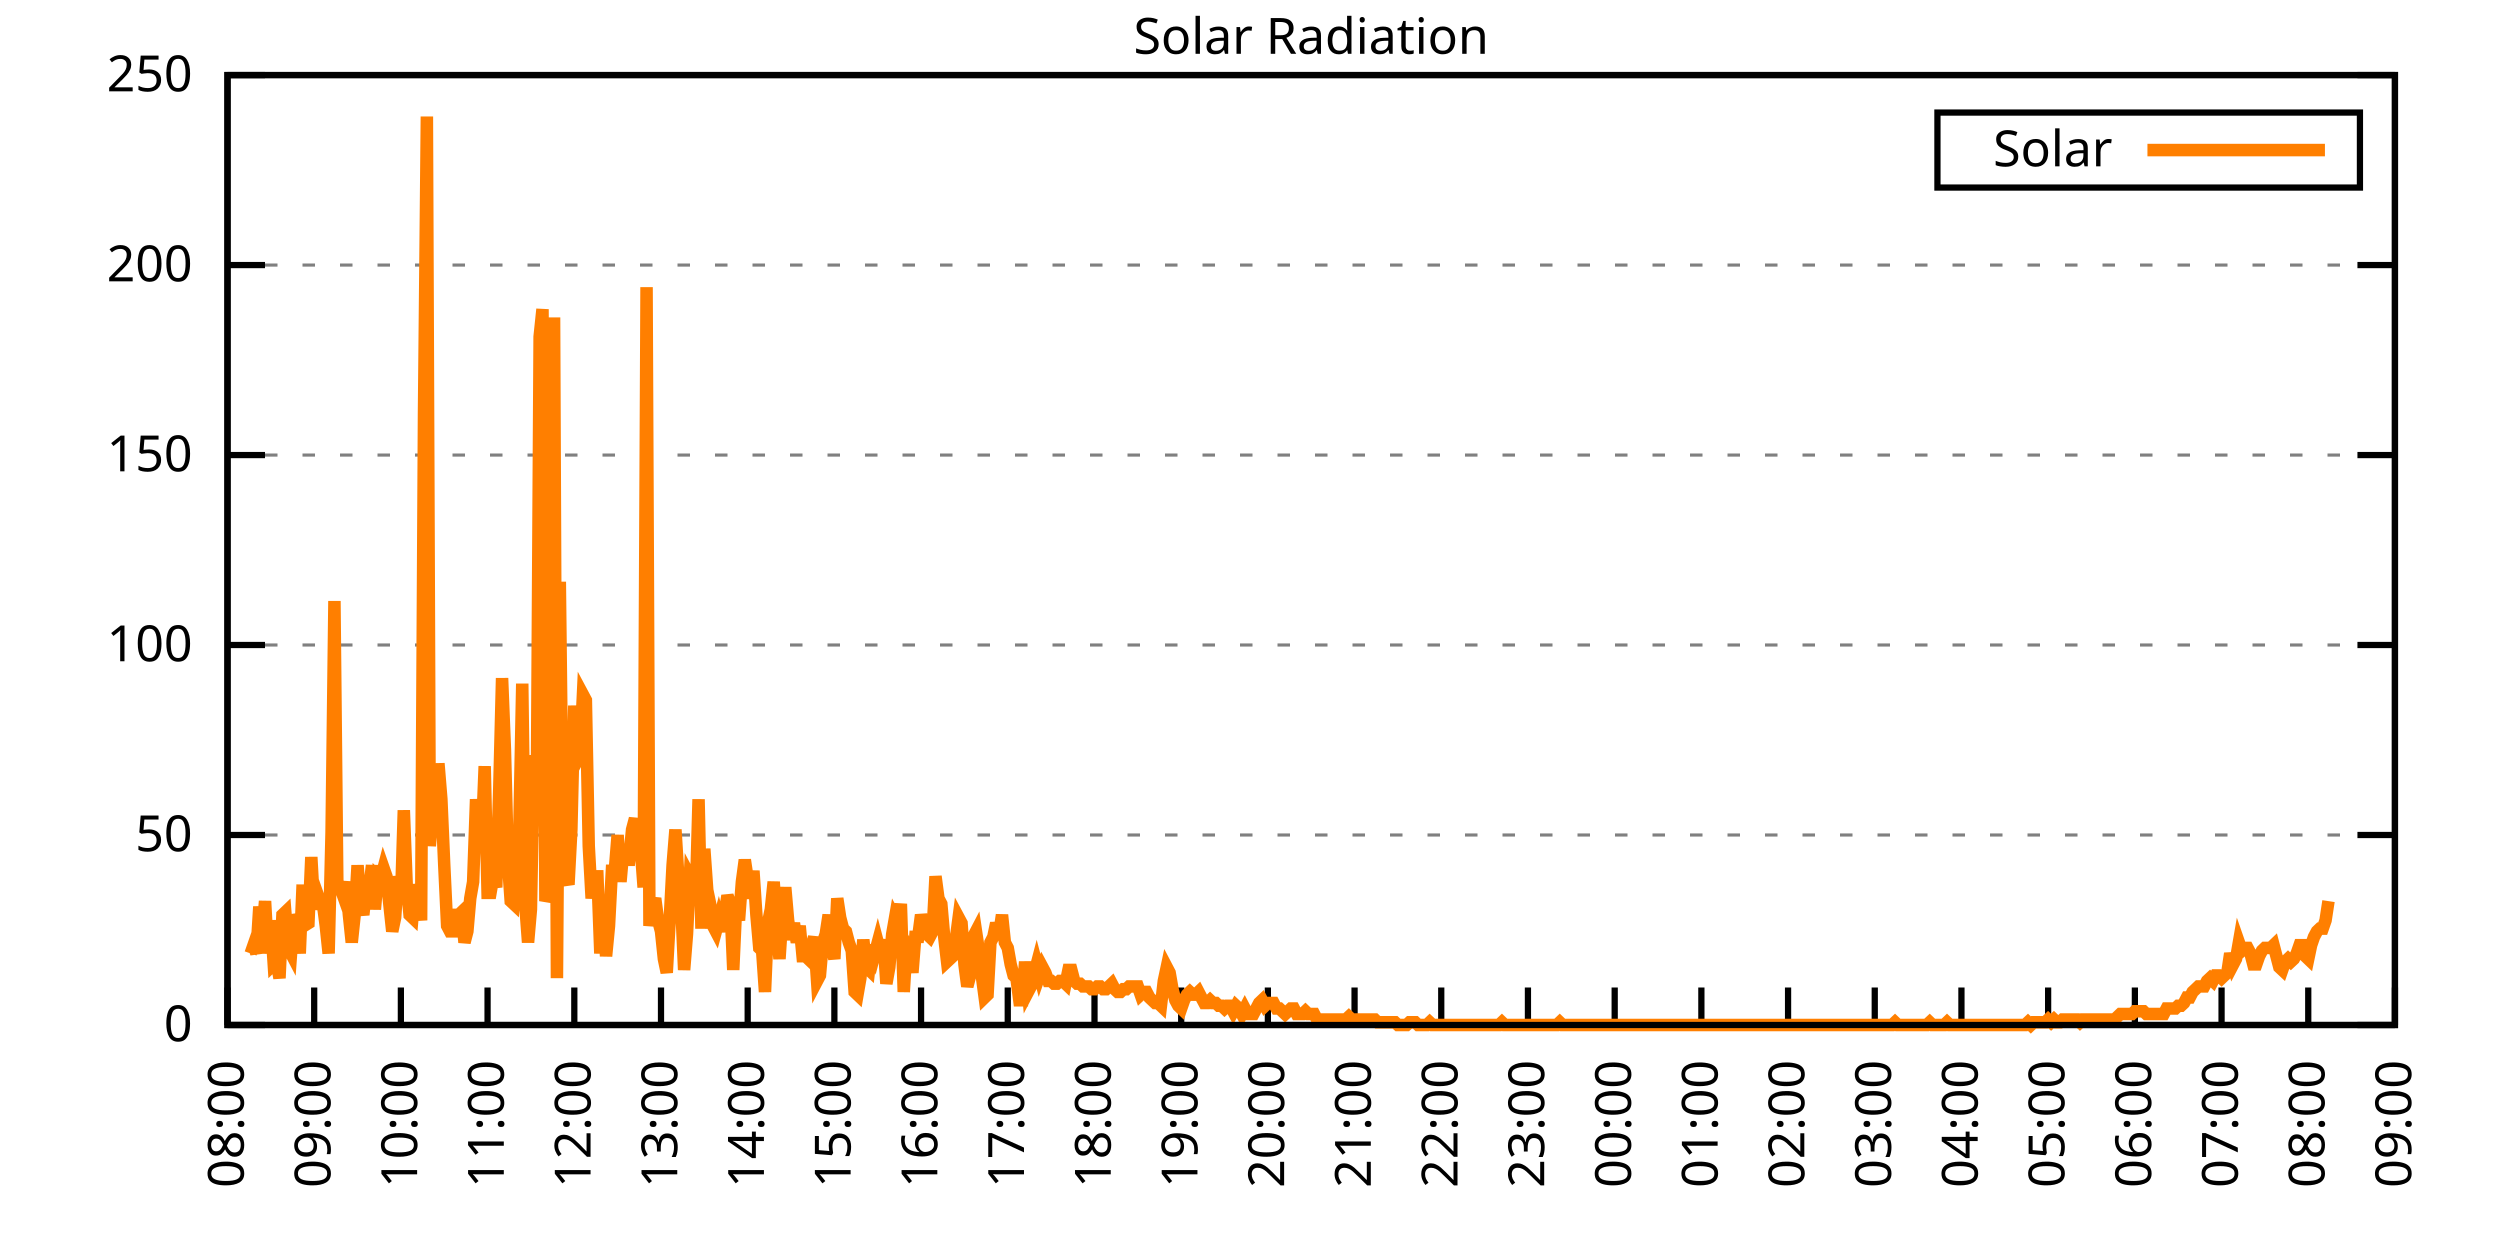
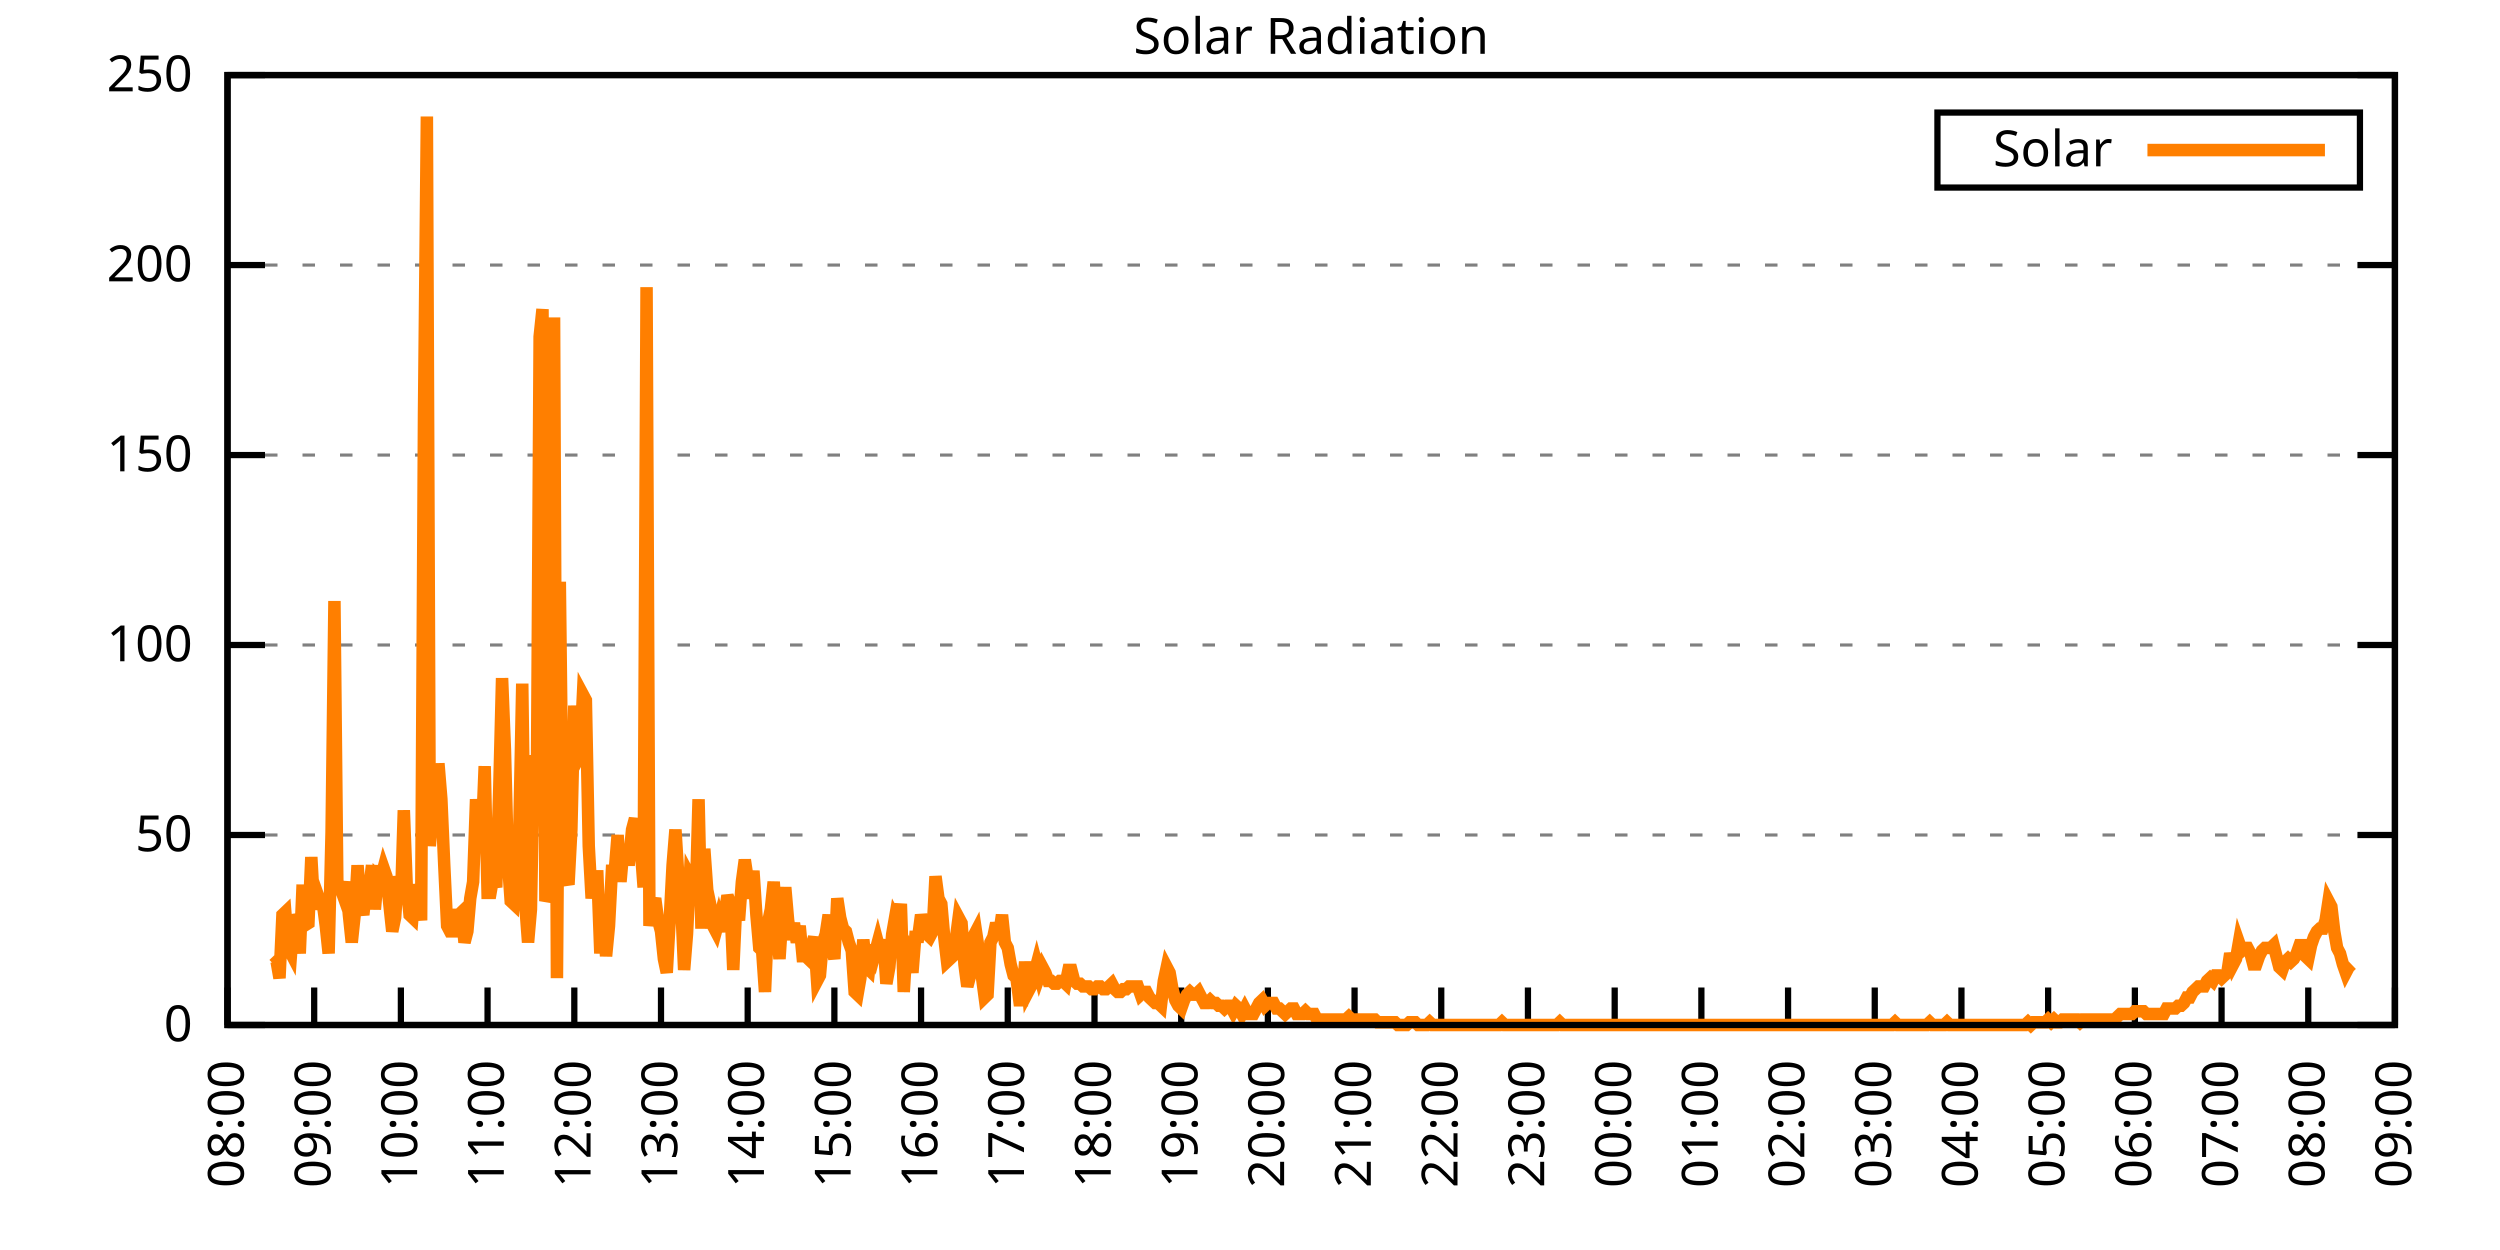
<svg xmlns="http://www.w3.org/2000/svg" xmlns:xlink="http://www.w3.org/1999/xlink" width="400" height="200" viewBox="0 0 400 200">
  <g id="gnuplot_canvas">
    <rect x="0" y="0" width="400" height="200" fill="none" />
    <defs>
      <circle id="gpDot" r="0.5" stroke-width="0.5" stroke="currentColor" />
      <path id="gpPt0" stroke-width="0.333" stroke="currentColor" d="M-1,0 h2 M0,-1 v2" />
      <path id="gpPt1" stroke-width="0.333" stroke="currentColor" d="M-1,-1 L1,1 M1,-1 L-1,1" />
      <path id="gpPt2" stroke-width="0.333" stroke="currentColor" d="M-1,0 L1,0 M0,-1 L0,1 M-1,-1 L1,1 M-1,1 L1,-1" />
      <rect id="gpPt3" stroke-width="0.333" stroke="currentColor" x="-1" y="-1" width="2" height="2" />
      <rect id="gpPt4" stroke-width="0.333" stroke="currentColor" fill="currentColor" x="-1" y="-1" width="2" height="2" />
      <circle id="gpPt5" stroke-width="0.333" stroke="currentColor" cx="0" cy="0" r="1" />
      <use xlink:href="#gpPt5" id="gpPt6" fill="currentColor" stroke="none" />
      <path id="gpPt7" stroke-width="0.333" stroke="currentColor" d="M0,-1.33 L-1.33,0.67 L1.33,0.67 z" />
      <use xlink:href="#gpPt7" id="gpPt8" fill="currentColor" stroke="none" />
      <use xlink:href="#gpPt7" id="gpPt9" stroke="currentColor" transform="rotate(180)" />
      <use xlink:href="#gpPt9" id="gpPt10" fill="currentColor" stroke="none" />
      <use xlink:href="#gpPt3" id="gpPt11" stroke="currentColor" transform="rotate(45)" />
      <use xlink:href="#gpPt11" id="gpPt12" fill="currentColor" stroke="none" />
      <path id="gpPt13" stroke-width="0.333" stroke="currentColor" d="M0,1.330 L1.265,0.411 L0.782,-1.067 L-0.782,-1.076 L-1.265,0.411 z" />
      <use xlink:href="#gpPt13" id="gpPt14" fill="currentColor" stroke="none" />
      <filter id="textbox" filterUnits="objectBoundingBox" x="0" y="0" height="1" width="1">
        <feFlood flood-color="white" flood-opacity="1" result="bgnd" />
        <feComposite in="SourceGraphic" in2="bgnd" operator="atop" />
      </filter>
      <filter id="greybox" filterUnits="objectBoundingBox" x="0" y="0" height="1" width="1">
        <feFlood flood-color="lightgrey" flood-opacity="1" result="grey" />
        <feComposite in="SourceGraphic" in2="grey" operator="atop" />
      </filter>
    </defs>
    <g fill="none" color="white" stroke="currentColor" stroke-width="1.00" stroke-linecap="butt" stroke-linejoin="miter">
</g>
    <g fill="none" color="black" stroke="currentColor" stroke-width="1.00" stroke-linecap="butt" stroke-linejoin="miter">
      <g stroke="none" shape-rendering="crispEdges">
        <polygon fill="rgb(255, 255, 255)" points="36.40,164.00 383.18,164.00 383.18,12.02 36.40,12.02 " />
      </g>
    </g>
    <g fill="none" color="black" stroke="currentColor" stroke-width="1.00" stroke-linecap="butt" stroke-linejoin="miter">
</g>
    <g fill="none" color="black" stroke="black" stroke-width="0.50" stroke-linecap="butt" stroke-linejoin="miter">
</g>
    <g fill="none" color="gray" stroke="currentColor" stroke-width="0.50" stroke-linecap="butt" stroke-linejoin="miter">
      <path stroke="gray" stroke-dasharray="2,4" class="gridline" d="M36.40,164.00 L383.19,164.00  " />
    </g>
    <g fill="none" color="gray" stroke="gray" stroke-width="1.00" stroke-linecap="butt" stroke-linejoin="miter">
</g>
    <g fill="none" color="black" stroke="currentColor" stroke-width="1.00" stroke-linecap="butt" stroke-linejoin="miter">
      <path stroke="black" d="M36.40,164.00 L42.40,164.00 M383.19,164.00 L377.19,164.00  " />
      <g transform="translate(30.80,166.60)" stroke="none" fill="black" font-family="Sans" font-size="8.00" text-anchor="end">
        <text>
          <tspan font-family="Sans"> 0</tspan>
        </text>
      </g>
    </g>
    <g fill="none" color="black" stroke="currentColor" stroke-width="1.00" stroke-linecap="butt" stroke-linejoin="miter">
</g>
    <g fill="none" color="black" stroke="black" stroke-width="0.50" stroke-linecap="butt" stroke-linejoin="miter">
</g>
    <g fill="none" color="gray" stroke="currentColor" stroke-width="0.50" stroke-linecap="butt" stroke-linejoin="miter">
      <path stroke="gray" stroke-dasharray="2,4" class="gridline" d="M36.40,133.60 L383.19,133.60  " />
    </g>
    <g fill="none" color="gray" stroke="gray" stroke-width="1.00" stroke-linecap="butt" stroke-linejoin="miter">
</g>
    <g fill="none" color="black" stroke="currentColor" stroke-width="1.00" stroke-linecap="butt" stroke-linejoin="miter">
      <path stroke="black" d="M36.40,133.60 L42.40,133.60 M383.19,133.60 L377.19,133.60  " />
      <g transform="translate(30.80,136.20)" stroke="none" fill="black" font-family="Sans" font-size="8.00" text-anchor="end">
        <text>
          <tspan font-family="Sans"> 50</tspan>
        </text>
      </g>
    </g>
    <g fill="none" color="black" stroke="currentColor" stroke-width="1.00" stroke-linecap="butt" stroke-linejoin="miter">
</g>
    <g fill="none" color="black" stroke="black" stroke-width="0.50" stroke-linecap="butt" stroke-linejoin="miter">
</g>
    <g fill="none" color="gray" stroke="currentColor" stroke-width="0.50" stroke-linecap="butt" stroke-linejoin="miter">
      <path stroke="gray" stroke-dasharray="2,4" class="gridline" d="M36.40,103.20 L383.19,103.20  " />
    </g>
    <g fill="none" color="gray" stroke="gray" stroke-width="1.00" stroke-linecap="butt" stroke-linejoin="miter">
</g>
    <g fill="none" color="black" stroke="currentColor" stroke-width="1.00" stroke-linecap="butt" stroke-linejoin="miter">
      <path stroke="black" d="M36.40,103.20 L42.40,103.20 M383.19,103.20 L377.19,103.20  " />
      <g transform="translate(30.80,105.80)" stroke="none" fill="black" font-family="Sans" font-size="8.00" text-anchor="end">
        <text>
          <tspan font-family="Sans"> 100</tspan>
        </text>
      </g>
    </g>
    <g fill="none" color="black" stroke="currentColor" stroke-width="1.00" stroke-linecap="butt" stroke-linejoin="miter">
</g>
    <g fill="none" color="black" stroke="black" stroke-width="0.50" stroke-linecap="butt" stroke-linejoin="miter">
</g>
    <g fill="none" color="gray" stroke="currentColor" stroke-width="0.50" stroke-linecap="butt" stroke-linejoin="miter">
      <path stroke="gray" stroke-dasharray="2,4" class="gridline" d="M36.40,72.81 L383.19,72.81  " />
    </g>
    <g fill="none" color="gray" stroke="gray" stroke-width="1.00" stroke-linecap="butt" stroke-linejoin="miter">
</g>
    <g fill="none" color="black" stroke="currentColor" stroke-width="1.00" stroke-linecap="butt" stroke-linejoin="miter">
      <path stroke="black" d="M36.40,72.81 L42.40,72.81 M383.19,72.81 L377.19,72.81  " />
      <g transform="translate(30.80,75.41)" stroke="none" fill="black" font-family="Sans" font-size="8.00" text-anchor="end">
        <text>
          <tspan font-family="Sans"> 150</tspan>
        </text>
      </g>
    </g>
    <g fill="none" color="black" stroke="currentColor" stroke-width="1.00" stroke-linecap="butt" stroke-linejoin="miter">
</g>
    <g fill="none" color="black" stroke="black" stroke-width="0.50" stroke-linecap="butt" stroke-linejoin="miter">
</g>
    <g fill="none" color="gray" stroke="currentColor" stroke-width="0.50" stroke-linecap="butt" stroke-linejoin="miter">
      <path stroke="gray" stroke-dasharray="2,4" class="gridline" d="M36.40,42.41 L383.19,42.41  " />
    </g>
    <g fill="none" color="gray" stroke="gray" stroke-width="1.00" stroke-linecap="butt" stroke-linejoin="miter">
</g>
    <g fill="none" color="black" stroke="currentColor" stroke-width="1.00" stroke-linecap="butt" stroke-linejoin="miter">
      <path stroke="black" d="M36.40,42.41 L42.40,42.41 M383.19,42.41 L377.19,42.41  " />
      <g transform="translate(30.80,45.01)" stroke="none" fill="black" font-family="Sans" font-size="8.00" text-anchor="end">
        <text>
          <tspan font-family="Sans"> 200</tspan>
        </text>
      </g>
    </g>
    <g fill="none" color="black" stroke="currentColor" stroke-width="1.00" stroke-linecap="butt" stroke-linejoin="miter">
</g>
    <g fill="none" color="black" stroke="black" stroke-width="0.50" stroke-linecap="butt" stroke-linejoin="miter">
</g>
    <g fill="none" color="gray" stroke="currentColor" stroke-width="0.50" stroke-linecap="butt" stroke-linejoin="miter">
      <path stroke="gray" stroke-dasharray="2,4" class="gridline" d="M36.40,12.01 L383.19,12.01  " />
    </g>
    <g fill="none" color="gray" stroke="gray" stroke-width="1.00" stroke-linecap="butt" stroke-linejoin="miter">
</g>
    <g fill="none" color="black" stroke="currentColor" stroke-width="1.00" stroke-linecap="butt" stroke-linejoin="miter">
      <path stroke="black" d="M36.40,12.01 L42.40,12.01 M383.19,12.01 L377.19,12.01  " />
      <g transform="translate(30.80,14.61)" stroke="none" fill="black" font-family="Sans" font-size="8.00" text-anchor="end">
        <text>
          <tspan font-family="Sans"> 250</tspan>
        </text>
      </g>
    </g>
    <g fill="none" color="black" stroke="currentColor" stroke-width="1.00" stroke-linecap="butt" stroke-linejoin="miter">
      <path stroke="black" d="M36.40,164.00 L36.40,158.00  " />
      <g transform="translate(39.00,169.60) rotate(270.00)" stroke="none" fill="black" font-family="Sans" font-size="8.00" text-anchor="end">
        <text>
          <tspan font-family="Sans">08:00</tspan>
        </text>
      </g>
    </g>
    <g fill="none" color="black" stroke="currentColor" stroke-width="1.00" stroke-linecap="butt" stroke-linejoin="miter">
      <path stroke="black" d="M50.27,164.00 L50.27,158.00  " />
      <g transform="translate(52.87,169.60) rotate(270.00)" stroke="none" fill="black" font-family="Sans" font-size="8.00" text-anchor="end">
        <text>
          <tspan font-family="Sans">09:00</tspan>
        </text>
      </g>
    </g>
    <g fill="none" color="black" stroke="currentColor" stroke-width="1.00" stroke-linecap="butt" stroke-linejoin="miter">
      <path stroke="black" d="M64.14,164.00 L64.14,158.00  " />
      <g transform="translate(66.74,169.60) rotate(270.00)" stroke="none" fill="black" font-family="Sans" font-size="8.00" text-anchor="end">
        <text>
          <tspan font-family="Sans">10:00</tspan>
        </text>
      </g>
    </g>
    <g fill="none" color="black" stroke="currentColor" stroke-width="1.00" stroke-linecap="butt" stroke-linejoin="miter">
      <path stroke="black" d="M78.01,164.00 L78.01,158.00  " />
      <g transform="translate(80.61,169.60) rotate(270.00)" stroke="none" fill="black" font-family="Sans" font-size="8.00" text-anchor="end">
        <text>
          <tspan font-family="Sans">11:00</tspan>
        </text>
      </g>
    </g>
    <g fill="none" color="black" stroke="currentColor" stroke-width="1.00" stroke-linecap="butt" stroke-linejoin="miter">
      <path stroke="black" d="M91.89,164.00 L91.89,158.00  " />
      <g transform="translate(94.49,169.60) rotate(270.00)" stroke="none" fill="black" font-family="Sans" font-size="8.00" text-anchor="end">
        <text>
          <tspan font-family="Sans">12:00</tspan>
        </text>
      </g>
    </g>
    <g fill="none" color="black" stroke="currentColor" stroke-width="1.00" stroke-linecap="butt" stroke-linejoin="miter">
      <path stroke="black" d="M105.76,164.00 L105.76,158.00  " />
      <g transform="translate(108.36,169.60) rotate(270.00)" stroke="none" fill="black" font-family="Sans" font-size="8.00" text-anchor="end">
        <text>
          <tspan font-family="Sans">13:00</tspan>
        </text>
      </g>
    </g>
    <g fill="none" color="black" stroke="currentColor" stroke-width="1.00" stroke-linecap="butt" stroke-linejoin="miter">
      <path stroke="black" d="M119.63,164.00 L119.63,158.00  " />
      <g transform="translate(122.23,169.60) rotate(270.00)" stroke="none" fill="black" font-family="Sans" font-size="8.00" text-anchor="end">
        <text>
          <tspan font-family="Sans">14:00</tspan>
        </text>
      </g>
    </g>
    <g fill="none" color="black" stroke="currentColor" stroke-width="1.00" stroke-linecap="butt" stroke-linejoin="miter">
      <path stroke="black" d="M133.50,164.00 L133.50,158.00  " />
      <g transform="translate(136.10,169.60) rotate(270.00)" stroke="none" fill="black" font-family="Sans" font-size="8.00" text-anchor="end">
        <text>
          <tspan font-family="Sans">15:00</tspan>
        </text>
      </g>
    </g>
    <g fill="none" color="black" stroke="currentColor" stroke-width="1.00" stroke-linecap="butt" stroke-linejoin="miter">
      <path stroke="black" d="M147.37,164.00 L147.37,158.00  " />
      <g transform="translate(149.97,169.60) rotate(270.00)" stroke="none" fill="black" font-family="Sans" font-size="8.00" text-anchor="end">
        <text>
          <tspan font-family="Sans">16:00</tspan>
        </text>
      </g>
    </g>
    <g fill="none" color="black" stroke="currentColor" stroke-width="1.00" stroke-linecap="butt" stroke-linejoin="miter">
      <path stroke="black" d="M161.24,164.00 L161.24,158.00  " />
      <g transform="translate(163.84,169.60) rotate(270.00)" stroke="none" fill="black" font-family="Sans" font-size="8.00" text-anchor="end">
        <text>
          <tspan font-family="Sans">17:00</tspan>
        </text>
      </g>
    </g>
    <g fill="none" color="black" stroke="currentColor" stroke-width="1.00" stroke-linecap="butt" stroke-linejoin="miter">
      <path stroke="black" d="M175.12,164.00 L175.12,158.00  " />
      <g transform="translate(177.72,169.60) rotate(270.00)" stroke="none" fill="black" font-family="Sans" font-size="8.00" text-anchor="end">
        <text>
          <tspan font-family="Sans">18:00</tspan>
        </text>
      </g>
    </g>
    <g fill="none" color="black" stroke="currentColor" stroke-width="1.00" stroke-linecap="butt" stroke-linejoin="miter">
      <path stroke="black" d="M188.99,164.00 L188.99,158.00  " />
      <g transform="translate(191.59,169.60) rotate(270.00)" stroke="none" fill="black" font-family="Sans" font-size="8.00" text-anchor="end">
        <text>
          <tspan font-family="Sans">19:00</tspan>
        </text>
      </g>
    </g>
    <g fill="none" color="black" stroke="currentColor" stroke-width="1.00" stroke-linecap="butt" stroke-linejoin="miter">
      <path stroke="black" d="M202.86,164.00 L202.86,158.00  " />
      <g transform="translate(205.46,169.60) rotate(270.00)" stroke="none" fill="black" font-family="Sans" font-size="8.00" text-anchor="end">
        <text>
          <tspan font-family="Sans">20:00</tspan>
        </text>
      </g>
    </g>
    <g fill="none" color="black" stroke="currentColor" stroke-width="1.00" stroke-linecap="butt" stroke-linejoin="miter">
      <path stroke="black" d="M216.73,164.00 L216.73,158.00  " />
      <g transform="translate(219.33,169.60) rotate(270.00)" stroke="none" fill="black" font-family="Sans" font-size="8.00" text-anchor="end">
        <text>
          <tspan font-family="Sans">21:00</tspan>
        </text>
      </g>
    </g>
    <g fill="none" color="black" stroke="currentColor" stroke-width="1.00" stroke-linecap="butt" stroke-linejoin="miter">
      <path stroke="black" d="M230.60,164.00 L230.60,158.00  " />
      <g transform="translate(233.20,169.60) rotate(270.00)" stroke="none" fill="black" font-family="Sans" font-size="8.00" text-anchor="end">
        <text>
          <tspan font-family="Sans">22:00</tspan>
        </text>
      </g>
    </g>
    <g fill="none" color="black" stroke="currentColor" stroke-width="1.00" stroke-linecap="butt" stroke-linejoin="miter">
      <path stroke="black" d="M244.47,164.00 L244.47,158.00  " />
      <g transform="translate(247.07,169.60) rotate(270.00)" stroke="none" fill="black" font-family="Sans" font-size="8.00" text-anchor="end">
        <text>
          <tspan font-family="Sans">23:00</tspan>
        </text>
      </g>
    </g>
    <g fill="none" color="black" stroke="currentColor" stroke-width="1.00" stroke-linecap="butt" stroke-linejoin="miter">
      <path stroke="black" d="M258.35,164.00 L258.35,158.00  " />
      <g transform="translate(260.95,169.60) rotate(270.00)" stroke="none" fill="black" font-family="Sans" font-size="8.00" text-anchor="end">
        <text>
          <tspan font-family="Sans">00:00</tspan>
        </text>
      </g>
    </g>
    <g fill="none" color="black" stroke="currentColor" stroke-width="1.00" stroke-linecap="butt" stroke-linejoin="miter">
      <path stroke="black" d="M272.22,164.00 L272.22,158.00  " />
      <g transform="translate(274.82,169.60) rotate(270.00)" stroke="none" fill="black" font-family="Sans" font-size="8.00" text-anchor="end">
        <text>
          <tspan font-family="Sans">01:00</tspan>
        </text>
      </g>
    </g>
    <g fill="none" color="black" stroke="currentColor" stroke-width="1.00" stroke-linecap="butt" stroke-linejoin="miter">
      <path stroke="black" d="M286.09,164.00 L286.09,158.00  " />
      <g transform="translate(288.69,169.60) rotate(270.00)" stroke="none" fill="black" font-family="Sans" font-size="8.00" text-anchor="end">
        <text>
          <tspan font-family="Sans">02:00</tspan>
        </text>
      </g>
    </g>
    <g fill="none" color="black" stroke="currentColor" stroke-width="1.00" stroke-linecap="butt" stroke-linejoin="miter">
      <path stroke="black" d="M299.96,164.00 L299.96,158.00  " />
      <g transform="translate(302.56,169.60) rotate(270.00)" stroke="none" fill="black" font-family="Sans" font-size="8.00" text-anchor="end">
        <text>
          <tspan font-family="Sans">03:00</tspan>
        </text>
      </g>
    </g>
    <g fill="none" color="black" stroke="currentColor" stroke-width="1.00" stroke-linecap="butt" stroke-linejoin="miter">
      <path stroke="black" d="M313.83,164.00 L313.83,158.00  " />
      <g transform="translate(316.43,169.60) rotate(270.00)" stroke="none" fill="black" font-family="Sans" font-size="8.00" text-anchor="end">
        <text>
          <tspan font-family="Sans">04:00</tspan>
        </text>
      </g>
    </g>
    <g fill="none" color="black" stroke="currentColor" stroke-width="1.00" stroke-linecap="butt" stroke-linejoin="miter">
      <path stroke="black" d="M327.70,164.00 L327.70,158.00  " />
      <g transform="translate(330.30,169.60) rotate(270.00)" stroke="none" fill="black" font-family="Sans" font-size="8.00" text-anchor="end">
        <text>
          <tspan font-family="Sans">05:00</tspan>
        </text>
      </g>
    </g>
    <g fill="none" color="black" stroke="currentColor" stroke-width="1.00" stroke-linecap="butt" stroke-linejoin="miter">
      <path stroke="black" d="M341.58,164.00 L341.58,158.00  " />
      <g transform="translate(344.18,169.60) rotate(270.00)" stroke="none" fill="black" font-family="Sans" font-size="8.00" text-anchor="end">
        <text>
          <tspan font-family="Sans">06:00</tspan>
        </text>
      </g>
    </g>
    <g fill="none" color="black" stroke="currentColor" stroke-width="1.00" stroke-linecap="butt" stroke-linejoin="miter">
      <path stroke="black" d="M355.45,164.00 L355.45,158.00  " />
      <g transform="translate(358.05,169.60) rotate(270.00)" stroke="none" fill="black" font-family="Sans" font-size="8.00" text-anchor="end">
        <text>
          <tspan font-family="Sans">07:00</tspan>
        </text>
      </g>
    </g>
    <g fill="none" color="black" stroke="currentColor" stroke-width="1.00" stroke-linecap="butt" stroke-linejoin="miter">
      <path stroke="black" d="M369.32,164.00 L369.32,158.00  " />
      <g transform="translate(371.92,169.60) rotate(270.00)" stroke="none" fill="black" font-family="Sans" font-size="8.00" text-anchor="end">
        <text>
          <tspan font-family="Sans">08:00</tspan>
        </text>
      </g>
    </g>
    <g fill="none" color="black" stroke="currentColor" stroke-width="1.00" stroke-linecap="butt" stroke-linejoin="miter">
      <path stroke="black" d="M383.19,164.00 L383.19,158.00  " />
      <g transform="translate(385.79,169.60) rotate(270.00)" stroke="none" fill="black" font-family="Sans" font-size="8.00" text-anchor="end">
        <text>
          <tspan font-family="Sans">09:00</tspan>
        </text>
      </g>
    </g>
    <g fill="none" color="black" stroke="currentColor" stroke-width="1.00" stroke-linecap="butt" stroke-linejoin="miter">
</g>
    <g fill="none" color="black" stroke="currentColor" stroke-width="1.00" stroke-linecap="butt" stroke-linejoin="miter">
      <path stroke="black" d="M36.40,12.01 L36.40,164.00 L383.19,164.00 L383.19,12.01 L36.40,12.01 Z  " />
    </g>
    <g fill="none" color="black" stroke="currentColor" stroke-width="1.00" stroke-linecap="butt" stroke-linejoin="miter">
</g>
    <g fill="none" color="black" stroke="currentColor" stroke-width="1.00" stroke-linecap="butt" stroke-linejoin="miter">
      <path stroke="black" d="M309.99,30.01 L309.99,18.01 L377.59,18.01 L377.59,30.01 L309.99,30.01 Z  " />
    </g>
    <g id="Solar_Radiation_plot_1">
      <g fill="none" color="white" stroke="black" stroke-width="2.00" stroke-linecap="butt" stroke-linejoin="miter">
</g>
      <g fill="none" color="black" stroke="currentColor" stroke-width="2.00" stroke-linecap="butt" stroke-linejoin="miter">
        <g transform="translate(337.99,26.61)" stroke="none" fill="black" font-family="Sans" font-size="8.00" text-anchor="end">
          <text>
            <tspan font-family="Sans">Solar</tspan>
          </text>
        </g>
      </g>
      <g fill="none" color="black" stroke="currentColor" stroke-width="2.00" stroke-linecap="butt" stroke-linejoin="miter">
-         <path stroke="rgb(255, 127,   0)" d="M343.59,24.01 L371.99,24.01 M40.10,152.55 L40.56,151.23 L41.02,152.55 L41.49,145.06 L41.95,149.46 L42.41,144.18   L42.87,152.55 L43.34,147.26 L43.80,154.31 L44.26,153.87 L44.72,156.51 L45.19,146.38 L45.65,145.94 L46.11,151.67   L46.57,152.55 L47.03,146.38 L47.50,147.70 L47.96,152.55 L48.42,141.54 L48.65,148.14 L49.35,147.70 L49.81,137.13   L50.27,145.50 L50.73,142.86 L51.20,144.18 L51.66,144.62 L52.12,148.14 L52.58,152.55 L53.05,133.17 L53.51,96.16   L53.97,141.09 L54.43,141.98 L54.90,143.30 L55.36,141.09 L55.82,146.38 L56.28,150.79 L56.75,146.38 L57.21,138.45   L57.67,144.62 L58.13,146.38 L58.59,141.98 L59.06,142.42 L59.52,138.45 L59.98,145.50 L60.44,140.21 L60.91,140.65   L61.37,138.89 L61.83,140.21 L62.29,144.62 L62.76,149.02 L63.22,146.82 L63.68,140.21 L64.14,144.62 L64.61,129.64   L65.07,141.54 L65.53,146.38 L65.99,146.82 L66.46,141.54 L66.92,143.74 L67.38,147.26 L67.84,66.21 L68.30,18.64   L68.77,135.37 L69.23,129.64 L69.69,133.17 L70.15,122.15 L70.62,127.88 L71.08,138.45 L71.54,148.14 L72.00,149.02   L72.47,149.02 L72.93,146.38 L73.39,146.38 L73.85,145.94 L74.32,150.79 L74.78,149.02 L75.24,143.74 L75.70,141.09   L76.17,127.88 L76.63,134.05 L77.09,134.05 L77.55,122.59 L78.01,142.86 L78.48,142.86 L78.94,140.21 L79.40,141.98   L79.86,127.00 L80.33,108.50 L80.79,119.95 L81.25,137.57 L81.71,144.18 L82.18,144.62 L82.64,138.45 L83.10,132.28   L83.56,109.38 L84.03,144.62 L84.49,150.79 L84.95,145.50 L85.41,120.83 L85.88,129.64 L86.34,53.88 L86.80,49.47   L87.26,144.18 L87.72,142.86 L88.19,136.69 L88.65,50.79 L89.11,156.51 L89.57,93.08 L90.04,133.61 L90.50,140.21   L90.96,141.54 L91.42,132.73 L91.89,112.90 L92.35,121.71 L92.81,120.83 L93.27,111.14 L93.74,112.02 L94.20,135.37   L94.66,143.74 L95.12,140.21 L95.59,140.21 L96.05,152.55 L96.51,145.50 L96.97,152.99 L97.44,148.14 L97.90,139.33   L98.36,139.33 L98.82,133.61 L99.28,141.09 L99.75,135.81 L100.21,137.57 L100.67,137.57 L101.13,132.73 L101.60,130.96   L102.06,137.13 L102.52,135.81 L102.98,141.98 L103.45,45.95 L103.91,148.14 L104.37,145.06 L104.83,143.74 L105.30,147.26   L105.76,149.02 L106.22,153.43 L106.68,155.63 L107.15,147.26 L107.61,138.45 L108.07,132.73 L108.53,140.21 L108.99,144.62   L109.46,155.19 L109.92,149.46 L110.38,140.21 L110.84,141.09 L111.31,144.18 L111.77,127.88 L112.23,148.58 L112.69,135.81   L113.16,142.42 L113.62,144.62 L114.08,148.14 L114.54,149.02 L115.01,147.26 L115.47,149.02 L115.93,146.38 L116.39,143.30   L116.86,144.62 L117.32,155.19 L117.78,145.06 L118.24,147.26 L118.70,141.09 L119.17,137.57 L119.63,140.65 L120.09,143.74   L120.55,139.33 L121.02,146.38 L121.48,151.67 L121.94,152.11 L122.40,158.71 L122.87,147.70 L123.33,145.50 L123.79,141.09   L124.25,148.14 L124.72,153.43 L125.18,146.38 L125.64,141.98 L126.10,147.26 L126.57,150.34 L127.03,147.70 L127.49,150.79   L127.95,148.14 L128.41,152.99 L128.88,152.99 L129.34,153.43 L129.80,151.67 L130.26,149.90 L130.73,156.95 L131.19,156.07   L131.65,150.79 L132.11,149.46 L132.58,146.38 L133.04,151.23 L133.50,153.43 L133.96,143.74 L134.43,146.82 L134.89,148.58   L135.35,149.02 L135.81,150.79 L136.28,152.11 L136.74,158.71 L137.20,159.15 L137.66,156.51 L138.13,150.34 L138.59,154.75   L139.05,155.19 L139.51,151.23 L139.97,152.55 L140.44,150.79 L140.90,152.55 L141.36,150.34 L141.82,157.39 L142.29,154.75   L142.75,149.46 L143.21,146.82 L143.67,147.70 L144.14,144.62 L144.60,158.71 L145.06,151.23 L145.52,152.11 L145.99,155.63   L146.45,149.90 L146.91,149.90 L147.37,146.38 L147.84,148.14 L148.30,149.46 L148.76,149.90 L149.22,149.02 L149.68,140.21   L150.15,143.74 L150.61,144.62 L151.07,149.90 L151.53,153.87 L152.00,153.43 L152.46,152.99 L152.92,150.34 L153.38,146.82   L153.85,147.70 L154.31,154.31 L154.77,157.83 L155.23,156.07 L155.70,149.90 L156.16,149.02 L156.62,152.11 L157.08,156.07   L157.55,159.60 L158.01,159.15 L158.47,150.79 L158.93,149.90 L159.39,147.70 L159.86,149.46 L160.32,146.38 L160.78,150.79   L161.24,151.67 L161.71,154.31 L162.17,156.07 L162.63,156.51 L163.09,160.04 L163.56,160.04 L164.02,153.87 L164.48,158.71   L164.94,157.83 L165.41,156.07 L165.87,154.31 L166.33,156.07 L166.79,154.75 L167.26,155.63 L167.72,156.95 L168.18,156.95   L168.64,157.39 L169.10,157.39 L169.57,156.95 L170.03,156.95 L170.49,157.39 L170.95,155.19 L171.42,155.19 L171.88,156.95   L172.34,157.39 L172.80,157.39 L173.27,157.83 L173.73,157.83 L174.19,157.83 L174.65,158.27 L175.12,158.27 L175.58,157.83   L176.04,157.83 L176.50,158.27 L176.97,158.27 L177.43,157.83 L177.89,157.39 L178.35,158.27 L178.82,158.71 L179.28,158.71   L179.74,158.27 L180.20,158.27 L180.66,157.83 L181.13,157.83 L181.59,157.83 L182.05,157.83 L182.51,159.15 L182.98,158.71   L183.44,158.71 L183.90,159.60 L184.36,160.04 L184.83,160.48 L185.29,160.48 L185.75,160.92 L186.21,156.95 L186.68,154.75   L187.14,155.63 L187.60,158.27 L188.06,160.04 L188.53,160.92 L188.99,161.36 L189.45,160.04 L189.91,159.15 L190.37,158.71   L190.84,159.15 L191.30,159.15 L191.76,158.71 L192.22,159.60 L192.69,160.48 L193.15,160.48 L193.61,160.04 L194.07,160.48   L194.54,160.48 L195.00,160.92 L195.46,160.92 L195.92,161.36 L196.39,160.92 L196.85,160.92 L197.31,161.80 L197.77,160.92   L198.24,161.36 L198.70,162.24 L199.16,161.36 L199.62,162.24 L200.08,162.24 L200.55,162.24 L201.01,161.36 L201.47,160.48   L201.93,160.04 L202.40,160.92 L202.86,160.48 L203.32,160.48 L203.78,160.48 L204.25,161.36 L204.71,161.36 L205.17,161.80   L205.63,162.24 L206.10,161.80 L206.56,161.36 L207.02,161.36 L207.48,162.24 L207.95,162.24 L208.41,162.24 L208.87,161.80   L209.33,162.24 L209.80,162.24 L210.26,162.24 L210.72,163.12 L211.18,163.12 L211.64,163.12 L212.11,163.12 L212.57,163.12   L213.03,163.12 L213.49,163.12 L213.96,163.12 L214.42,163.12 L214.88,163.12 L215.34,163.12 L215.81,162.68 L216.27,163.12   L216.73,163.12 L217.19,163.12 L217.66,163.12 L218.12,163.12 L218.58,163.12 L219.04,163.12 L219.51,163.12 L219.97,163.12   L220.43,163.56 L220.89,163.56 L221.35,163.56 L221.82,163.56 L222.28,163.56 L222.74,163.56 L223.20,163.56 L223.67,164.00   L224.13,164.00 L224.59,164.00 L225.05,164.00 L225.52,163.56 L225.98,163.56 L226.44,163.56 L226.90,164.00 L227.37,164.00   L227.83,164.00 L228.29,164.00 L228.75,163.56 L229.22,164.00 L229.68,164.00 L230.14,164.00 L230.60,164.00 L231.06,164.00   L231.53,164.00 L231.99,164.00 L232.45,164.00 L232.91,164.00 L233.38,164.00 L233.84,164.00 L234.30,164.00 L234.76,164.00   L235.23,164.00 L235.69,164.00 L236.15,164.00 L236.61,164.00 L237.08,164.00 L237.54,164.00 L238.00,164.00 L238.46,164.00   L238.93,164.00 L239.39,164.00 L239.85,164.00 L240.31,163.56 L240.77,164.00 L241.24,164.00 L241.70,164.00 L242.16,164.00   L242.62,164.00 L243.09,164.00 L243.55,164.00 L244.01,164.00 L244.47,164.00 L244.94,164.00 L245.40,164.00 L245.86,164.00   L246.32,164.00 L246.79,164.00 L247.25,164.00 L247.71,164.00 L248.17,164.00 L248.64,164.00 L249.10,164.00 L249.56,163.56   L250.02,164.00 L250.49,164.00 L250.95,164.00 L251.41,164.00 L251.87,164.00 L252.33,164.00 L252.80,164.00 L253.26,164.00   L253.72,164.00 L254.18,164.00 L254.65,164.00 L255.11,164.00 L255.57,164.00 L256.03,164.00 L256.50,164.00 L256.96,164.00   L257.42,164.00 L257.88,164.00 L258.35,164.00 L258.81,164.00 L259.27,164.00 L259.73,164.00 L260.20,164.00 L260.66,164.00   L261.12,164.00 L261.58,164.00 L262.04,164.00 L262.51,164.00 L262.97,164.00 L263.43,164.00 L263.89,164.00 L264.36,164.00   L264.82,164.00 L265.28,164.00 L265.74,164.00 L266.21,164.00 L266.67,164.00 L267.13,164.00 L267.59,164.00 L268.06,164.00   L268.52,164.00 L268.98,164.00 L269.44,164.00 L269.91,164.00 L270.37,164.00 L270.83,164.00 L271.29,164.00 L271.75,164.00   L272.22,164.00 L272.68,164.00 L273.14,164.00 L273.60,164.00 L274.07,164.00 L274.53,164.00 L274.99,164.00 L275.45,164.00   L275.92,164.00 L276.38,164.00 L276.84,164.00 L277.30,164.00 L277.77,164.00 L278.23,164.00 L278.69,164.00 L279.15,164.00   L279.62,164.00 L280.08,164.00 L280.54,164.00 L281.00,164.00 L281.46,164.00 L281.93,164.00 L282.39,164.00 L282.85,164.00   L283.31,164.00 L283.78,164.00 L284.24,164.00 L284.70,164.00 L285.16,164.00 L285.63,164.00 L286.09,164.00 L286.55,164.00   L287.01,164.00 L287.48,164.00 L287.94,164.00 L288.40,164.00 L288.86,164.00 L289.33,164.00 L289.79,164.00 L290.25,164.00   L290.71,164.00 L291.18,164.00 L291.64,164.00 L292.10,164.00 L292.56,164.00 L293.02,164.00 L293.49,164.00 L293.95,164.00   L294.41,164.00 L294.87,164.00 L295.34,164.00 L295.80,164.00 L296.26,164.00 L296.72,164.00 L297.19,164.00 L297.65,164.00   L298.11,164.00 L298.57,164.00 L299.04,164.00 L299.50,164.00 L299.96,164.00 L300.42,164.00 L300.89,164.00 L301.35,164.00   L301.81,164.00 L302.27,164.00 L302.73,164.00 L303.20,163.56 L303.66,164.00 L304.12,164.00 L304.58,164.00 L305.05,164.00   L305.51,164.00 L305.97,164.00 L306.43,164.00 L306.90,164.00 L307.36,164.00 L307.82,164.00 L308.28,164.00 L308.75,163.56   L309.21,164.00 L309.67,164.00 L310.13,164.00 L310.60,164.00 L311.06,164.00 L311.52,163.56 L311.98,164.00 L312.44,164.00   L312.91,164.00 L313.37,164.00 L313.83,164.00 L314.29,164.00 L314.76,164.00 L315.22,164.00 L315.68,164.00 L316.14,164.00   L316.61,164.00 L317.07,164.00 L317.53,164.00 L317.99,164.00 L318.46,164.00 L318.92,164.00 L319.38,164.00 L319.84,164.00   L320.31,164.00 L320.77,164.00 L321.23,164.00 L321.69,164.00 L322.15,164.00 L322.62,164.00 L323.08,164.00 L323.54,164.00   L324.00,164.00 L324.47,163.56 L324.93,164.00 L325.39,163.56 L325.85,163.56 L326.32,163.56 L326.78,163.56 L327.24,163.56   L327.70,163.12 L328.17,163.56 L328.63,163.12 L329.09,163.56 L329.55,163.56 L330.02,163.12 L330.48,163.12 L330.94,163.12   L331.40,163.12 L331.87,163.12 L332.33,163.12 L332.79,163.56 L333.25,163.12 L333.71,163.12 L334.18,163.12 L334.64,163.12   L335.10,163.12 L335.56,163.12 L336.03,163.12 L336.49,163.12 L336.95,163.12 L337.41,163.12 L337.88,163.12 L338.34,163.12   L338.80,162.68 L339.26,162.24 L339.73,162.24 L340.19,162.24 L340.65,162.24 L341.11,162.24 L341.58,161.80 L342.04,161.80   L342.50,161.80 L342.96,161.80 L343.42,162.24 L343.89,162.24 L344.35,162.24 L344.81,162.24 L345.27,162.24 L345.74,162.24   L346.20,162.24 L346.66,161.36 L347.12,161.36 L347.59,161.36 L348.05,161.36 L348.51,160.92 L348.97,160.92 L349.44,160.48   L349.90,159.60 L350.36,159.60 L350.82,158.71 L351.29,158.27 L351.75,157.83 L352.21,157.83 L352.67,157.83 L353.13,156.95   L353.60,156.51 L354.06,156.95 L354.52,156.07 L354.98,156.07 L355.45,156.51 L355.91,156.07 L356.37,155.63 L356.83,152.55   L357.30,154.31 L357.76,153.43 L358.22,150.79 L358.68,152.11 L359.15,151.67 L359.61,151.67 L360.07,152.55 L360.53,154.31   L361.00,154.31 L361.46,152.99 L361.92,152.11 L362.38,151.67 L362.84,151.67 L363.31,151.67 L363.77,151.23 L364.23,152.99   L364.69,154.75 L365.16,155.19 L365.62,153.87 L366.08,153.43 L366.54,153.87 L367.01,153.43 L367.47,152.55 L367.93,151.23   L368.39,151.23 L368.86,152.99 L369.32,153.43 L369.78,151.23 L370.24,149.90 L370.71,149.02 L371.17,148.58 L371.63,148.58   L372.09,147.26 L372.56,144.18  " />
+         <path stroke="rgb(255, 127,   0)" d="M343.59,24.01 L371.99,24.01 M43.80,154.31 L44.26,153.87 L44.72,156.51 L45.19,146.38 L45.65,145.94 L46.11,151.67   L46.57,152.55 L47.03,146.38 L47.50,147.70 L47.96,152.55 L48.42,141.54 L48.65,148.14 L49.35,147.70 L49.81,137.13   L50.27,145.50 L50.73,142.86 L51.20,144.18 L51.66,144.62 L52.12,148.14 L52.58,152.55 L53.05,133.17 L53.51,96.16   L53.97,141.09 L54.43,141.98 L54.90,143.30 L55.36,141.09 L55.82,146.38 L56.28,150.79 L56.75,146.38 L57.21,138.45   L57.67,144.62 L58.13,146.38 L58.59,141.98 L59.06,142.42 L59.52,138.45 L59.98,145.50 L60.44,140.21 L60.91,140.65   L61.37,138.89 L61.83,140.21 L62.29,144.62 L62.76,149.02 L63.22,146.82 L63.68,140.21 L64.14,144.62 L64.61,129.64   L65.07,141.54 L65.53,146.38 L65.99,146.82 L66.46,141.54 L66.92,143.74 L67.38,147.26 L67.84,66.21 L68.30,18.64   L68.77,135.37 L69.23,129.64 L69.69,133.17 L70.15,122.15 L70.62,127.88 L71.08,138.45 L71.54,148.14 L72.00,149.02   L72.47,149.02 L72.93,146.38 L73.39,146.38 L73.85,145.94 L74.32,150.79 L74.78,149.02 L75.24,143.74 L75.70,141.09   L76.17,127.88 L76.63,134.05 L77.09,134.05 L77.55,122.59 L78.01,142.86 L78.48,142.86 L78.94,140.21 L79.40,141.98   L79.86,127.00 L80.33,108.50 L80.79,119.95 L81.25,137.57 L81.71,144.18 L82.18,144.62 L82.64,138.45 L83.10,132.28   L83.56,109.38 L84.03,144.62 L84.49,150.79 L84.95,145.50 L85.41,120.83 L85.88,129.64 L86.34,53.88 L86.80,49.47   L87.26,144.18 L87.72,142.86 L88.19,136.69 L88.65,50.79 L89.11,156.51 L89.57,93.08 L90.04,133.61 L90.50,140.21   L90.96,141.54 L91.42,132.73 L91.89,112.90 L92.35,121.71 L92.81,120.83 L93.27,111.14 L93.74,112.02 L94.20,135.37   L94.66,143.74 L95.12,140.21 L95.59,140.21 L96.05,152.55 L96.51,145.50 L96.97,152.99 L97.44,148.14 L97.90,139.33   L98.36,139.33 L98.82,133.61 L99.28,141.09 L99.75,135.81 L100.21,137.57 L100.67,137.57 L101.13,132.73 L101.60,130.96   L102.06,137.13 L102.52,135.81 L102.98,141.98 L103.45,45.95 L103.91,148.14 L104.37,145.06 L104.83,143.74 L105.30,147.26   L105.76,149.02 L106.22,153.43 L106.68,155.63 L107.15,147.26 L107.61,138.45 L108.07,132.73 L108.53,140.21 L108.99,144.62   L109.46,155.19 L109.92,149.46 L110.38,140.21 L110.84,141.09 L111.31,144.18 L111.77,127.88 L112.23,148.58 L112.69,135.81   L113.16,142.42 L113.62,144.62 L114.08,148.14 L114.54,149.02 L115.01,147.26 L115.47,149.02 L115.93,146.38 L116.39,143.30   L116.86,144.62 L117.32,155.19 L117.78,145.06 L118.24,147.26 L118.70,141.09 L119.17,137.57 L119.63,140.65 L120.09,143.74   L120.55,139.33 L121.02,146.38 L121.48,151.67 L121.94,152.11 L122.40,158.71 L122.87,147.70 L123.33,145.50 L123.79,141.09   L124.25,148.14 L124.72,153.43 L125.18,146.38 L125.64,141.98 L126.10,147.26 L126.57,150.34 L127.03,147.70 L127.49,150.79   L127.95,148.14 L128.41,152.99 L128.88,152.99 L129.34,153.43 L129.80,151.67 L130.26,149.90 L130.73,156.95 L131.19,156.07   L131.65,150.79 L132.11,149.46 L132.58,146.38 L133.04,151.23 L133.50,153.43 L133.96,143.74 L134.43,146.82 L134.89,148.58   L135.35,149.02 L135.81,150.79 L136.28,152.11 L136.74,158.71 L137.20,159.15 L137.66,156.51 L138.13,150.34 L138.59,154.75   L139.05,155.19 L139.51,151.23 L139.97,152.55 L140.44,150.79 L140.90,152.55 L141.36,150.34 L141.82,157.39 L142.29,154.75   L142.75,149.46 L143.21,146.82 L143.67,147.70 L144.14,144.62 L144.60,158.71 L145.06,151.23 L145.52,152.11 L145.99,155.63   L146.45,149.90 L146.91,149.90 L147.37,146.38 L147.84,148.14 L148.30,149.46 L148.76,149.90 L149.22,149.02 L149.68,140.21   L150.15,143.74 L150.61,144.62 L151.07,149.90 L151.53,153.87 L152.00,153.43 L152.46,152.99 L152.92,150.34 L153.38,146.82   L153.85,147.70 L154.31,154.31 L154.77,157.83 L155.23,156.07 L155.70,149.90 L156.16,149.02 L156.62,152.11 L157.08,156.07   L157.55,159.60 L158.01,159.15 L158.47,150.79 L158.93,149.90 L159.39,147.70 L159.86,149.46 L160.32,146.38 L160.78,150.79   L161.24,151.67 L161.71,154.31 L162.17,156.07 L162.63,156.51 L163.09,160.04 L163.56,160.04 L164.02,153.87 L164.48,158.71   L164.94,157.83 L165.41,156.07 L165.87,154.31 L166.33,156.07 L166.79,154.75 L167.26,155.63 L167.72,156.95 L168.18,156.95   L168.64,157.39 L169.10,157.39 L169.57,156.95 L170.03,156.95 L170.49,157.39 L170.95,155.19 L171.42,155.19 L171.88,156.95   L172.34,157.39 L172.80,157.39 L173.27,157.83 L173.73,157.83 L174.19,157.83 L174.65,158.27 L175.12,158.27 L175.58,157.83   L176.04,157.83 L176.50,158.27 L176.97,158.27 L177.43,157.83 L177.89,157.39 L178.35,158.27 L178.82,158.71 L179.28,158.71   L179.74,158.27 L180.20,158.27 L180.66,157.83 L181.13,157.83 L181.59,157.83 L182.05,157.83 L182.51,159.15 L182.98,158.71   L183.44,158.71 L183.90,159.60 L184.36,160.04 L184.83,160.48 L185.29,160.48 L185.75,160.92 L186.21,156.95 L186.68,154.75   L187.14,155.63 L187.60,158.27 L188.06,160.04 L188.53,160.92 L188.99,161.36 L189.45,160.04 L189.91,159.15 L190.37,158.71   L190.84,159.15 L191.30,159.15 L191.76,158.71 L192.22,159.60 L192.69,160.48 L193.15,160.48 L193.61,160.04 L194.07,160.48   L194.54,160.48 L195.00,160.92 L195.46,160.92 L195.92,161.36 L196.39,160.92 L196.85,160.92 L197.31,161.80 L197.77,160.92   L198.24,161.36 L198.70,162.24 L199.16,161.36 L199.62,162.24 L200.08,162.24 L200.55,162.24 L201.01,161.36 L201.47,160.48   L201.93,160.04 L202.40,160.92 L202.86,160.48 L203.32,160.48 L203.78,160.48 L204.25,161.36 L204.71,161.36 L205.17,161.80   L205.63,162.24 L206.10,161.80 L206.56,161.36 L207.02,161.36 L207.48,162.24 L207.95,162.24 L208.41,162.24 L208.87,161.80   L209.33,162.24 L209.80,162.24 L210.26,162.24 L210.72,163.12 L211.18,163.12 L211.64,163.12 L212.11,163.12 L212.57,163.12   L213.03,163.12 L213.49,163.12 L213.96,163.12 L214.42,163.12 L214.88,163.12 L215.34,163.12 L215.81,162.68 L216.27,163.12   L216.73,163.12 L217.19,163.12 L217.66,163.12 L218.12,163.12 L218.58,163.12 L219.04,163.12 L219.51,163.12 L219.97,163.12   L220.43,163.56 L220.89,163.56 L221.35,163.56 L221.82,163.56 L222.28,163.56 L222.74,163.56 L223.20,163.56 L223.67,164.00   L224.13,164.00 L224.59,164.00 L225.05,164.00 L225.52,163.56 L225.98,163.56 L226.44,163.56 L226.90,164.00 L227.37,164.00   L227.83,164.00 L228.29,164.00 L228.75,163.56 L229.22,164.00 L229.68,164.00 L230.14,164.00 L230.60,164.00 L231.06,164.00   L231.53,164.00 L231.99,164.00 L232.45,164.00 L232.91,164.00 L233.38,164.00 L233.84,164.00 L234.30,164.00 L234.76,164.00   L235.23,164.00 L235.69,164.00 L236.15,164.00 L236.61,164.00 L237.08,164.00 L237.54,164.00 L238.00,164.00 L238.46,164.00   L238.93,164.00 L239.39,164.00 L239.85,164.00 L240.31,163.56 L240.77,164.00 L241.24,164.00 L241.70,164.00 L242.16,164.00   L242.62,164.00 L243.09,164.00 L243.55,164.00 L244.01,164.00 L244.47,164.00 L244.94,164.00 L245.40,164.00 L245.86,164.00   L246.32,164.00 L246.79,164.00 L247.25,164.00 L247.71,164.00 L248.17,164.00 L248.64,164.00 L249.10,164.00 L249.56,163.56   L250.02,164.00 L250.49,164.00 L250.95,164.00 L251.41,164.00 L251.87,164.00 L252.33,164.00 L252.80,164.00 L253.26,164.00   L253.72,164.00 L254.18,164.00 L254.65,164.00 L255.11,164.00 L255.57,164.00 L256.03,164.00 L256.50,164.00 L256.96,164.00   L257.42,164.00 L257.88,164.00 L258.35,164.00 L258.81,164.00 L259.27,164.00 L259.73,164.00 L260.20,164.00 L260.66,164.00   L261.12,164.00 L261.58,164.00 L262.04,164.00 L262.51,164.00 L262.97,164.00 L263.43,164.00 L263.89,164.00 L264.36,164.00   L264.82,164.00 L265.28,164.00 L265.74,164.00 L266.21,164.00 L266.67,164.00 L267.13,164.00 L267.59,164.00 L268.06,164.00   L268.52,164.00 L268.98,164.00 L269.44,164.00 L269.91,164.00 L270.37,164.00 L270.83,164.00 L271.29,164.00 L271.75,164.00   L272.22,164.00 L272.68,164.00 L273.14,164.00 L273.60,164.00 L274.07,164.00 L274.53,164.00 L274.99,164.00 L275.45,164.00   L275.92,164.00 L276.38,164.00 L276.84,164.00 L277.30,164.00 L277.77,164.00 L278.23,164.00 L278.69,164.00 L279.15,164.00   L279.62,164.00 L280.08,164.00 L280.54,164.00 L281.00,164.00 L281.46,164.00 L281.93,164.00 L282.39,164.00 L282.85,164.00   L283.31,164.00 L283.78,164.00 L284.24,164.00 L284.70,164.00 L285.16,164.00 L285.63,164.00 L286.09,164.00 L286.55,164.00   L287.01,164.00 L287.48,164.00 L287.94,164.00 L288.40,164.00 L288.86,164.00 L289.33,164.00 L289.79,164.00 L290.25,164.00   L290.71,164.00 L291.18,164.00 L291.64,164.00 L292.10,164.00 L292.56,164.00 L293.02,164.00 L293.49,164.00 L293.95,164.00   L294.41,164.00 L294.87,164.00 L295.34,164.00 L295.80,164.00 L296.26,164.00 L296.72,164.00 L297.19,164.00 L297.65,164.00   L298.11,164.00 L298.57,164.00 L299.04,164.00 L299.50,164.00 L299.96,164.00 L300.42,164.00 L300.89,164.00 L301.35,164.00   L301.81,164.00 L302.27,164.00 L302.73,164.00 L303.20,163.56 L303.66,164.00 L304.12,164.00 L304.58,164.00 L305.05,164.00   L305.51,164.00 L305.97,164.00 L306.43,164.00 L306.90,164.00 L307.36,164.00 L307.82,164.00 L308.28,164.00 L308.75,163.56   L309.21,164.00 L309.67,164.00 L310.13,164.00 L310.60,164.00 L311.06,164.00 L311.52,163.56 L311.98,164.00 L312.44,164.00   L312.91,164.00 L313.37,164.00 L313.83,164.00 L314.29,164.00 L314.76,164.00 L315.22,164.00 L315.68,164.00 L316.14,164.00   L316.61,164.00 L317.07,164.00 L317.53,164.00 L317.99,164.00 L318.46,164.00 L318.92,164.00 L319.38,164.00 L319.84,164.00   L320.31,164.00 L320.77,164.00 L321.23,164.00 L321.69,164.00 L322.15,164.00 L322.62,164.00 L323.08,164.00 L323.54,164.00   L324.00,164.00 L324.47,163.56 L324.93,164.00 L325.39,163.56 L325.85,163.56 L326.32,163.56 L326.78,163.56 L327.24,163.56   L327.70,163.12 L328.17,163.56 L328.63,163.12 L329.09,163.56 L329.55,163.56 L330.02,163.12 L330.48,163.12 L330.94,163.12   L331.40,163.12 L331.87,163.12 L332.33,163.12 L332.79,163.56 L333.25,163.12 L333.71,163.12 L334.18,163.12 L334.64,163.12   L335.10,163.12 L335.56,163.12 L336.03,163.12 L336.49,163.12 L336.95,163.12 L337.41,163.12 L337.88,163.12 L338.34,163.12   L338.80,162.68 L339.26,162.24 L339.73,162.24 L340.19,162.24 L340.65,162.24 L341.11,162.24 L341.58,161.80 L342.04,161.80   L342.50,161.80 L342.96,161.80 L343.42,162.24 L343.89,162.24 L344.35,162.24 L344.81,162.24 L345.27,162.24 L345.74,162.24   L346.20,162.24 L346.66,161.36 L347.12,161.36 L347.59,161.36 L348.05,161.36 L348.51,160.92 L348.97,160.92 L349.44,160.48   L349.90,159.60 L350.36,159.60 L350.82,158.71 L351.29,158.27 L351.75,157.83 L352.21,157.83 L352.67,157.83 L353.13,156.95   L353.60,156.51 L354.06,156.95 L354.52,156.07 L354.98,156.07 L355.45,156.51 L355.91,156.07 L356.37,155.63 L356.83,152.55   L357.30,154.31 L357.76,153.43 L358.22,150.79 L358.68,152.11 L359.15,151.67 L359.61,151.67 L360.07,152.55 L360.53,154.31   L361.00,154.31 L361.46,152.99 L361.92,152.11 L362.38,151.67 L362.84,151.67 L363.31,151.67 L363.77,151.23 L364.23,152.99   L364.69,154.75 L365.16,155.19 L365.62,153.87 L366.08,153.43 L366.54,153.87 L367.01,153.43 L367.47,152.55 L367.93,151.23   L368.39,151.23 L368.86,152.99 L369.32,153.43 L369.78,151.23 L370.24,149.90 L370.71,149.02 L371.17,148.58 L371.63,148.58   L372.09,147.26 L372.56,144.18 L373.02,145.06 L373.48,149.02 L373.94,151.67 L374.40,152.55 L374.87,154.31 L375.33,155.63   L375.79,154.75 L376.25,154.31  " />
      </g>
    </g>
    <g fill="none" color="black" stroke="currentColor" stroke-width="2.00" stroke-linecap="butt" stroke-linejoin="miter">
</g>
    <g fill="none" color="black" stroke="black" stroke-width="1.00" stroke-linecap="butt" stroke-linejoin="miter">
</g>
    <g fill="none" color="black" stroke="currentColor" stroke-width="1.00" stroke-linecap="butt" stroke-linejoin="miter">
      <path stroke="black" d="M36.40,12.01 L36.40,164.00 L383.19,164.00 L383.19,12.01 L36.40,12.01 Z  " />
      <g transform="translate(6.80,88.01) rotate(270.00)" stroke="none" fill="black" font-family="Sans" font-size="8.00" text-anchor="middle">
        <text />
      </g>
    </g>
    <g fill="none" color="black" stroke="currentColor" stroke-width="1.00" stroke-linecap="butt" stroke-linejoin="miter">
</g>
    <g fill="none" color="black" stroke="currentColor" stroke-width="1.00" stroke-linecap="butt" stroke-linejoin="miter">
      <g transform="translate(209.79,8.61)" stroke="none" fill="black" font-family="Sans" font-size="8.00" text-anchor="middle">
        <text>
          <tspan font-family="Sans">Solar Radiation</tspan>
        </text>
      </g>
    </g>
    <g fill="none" color="black" stroke="currentColor" stroke-width="1.00" stroke-linecap="butt" stroke-linejoin="miter">
</g>
  </g>
</svg>
